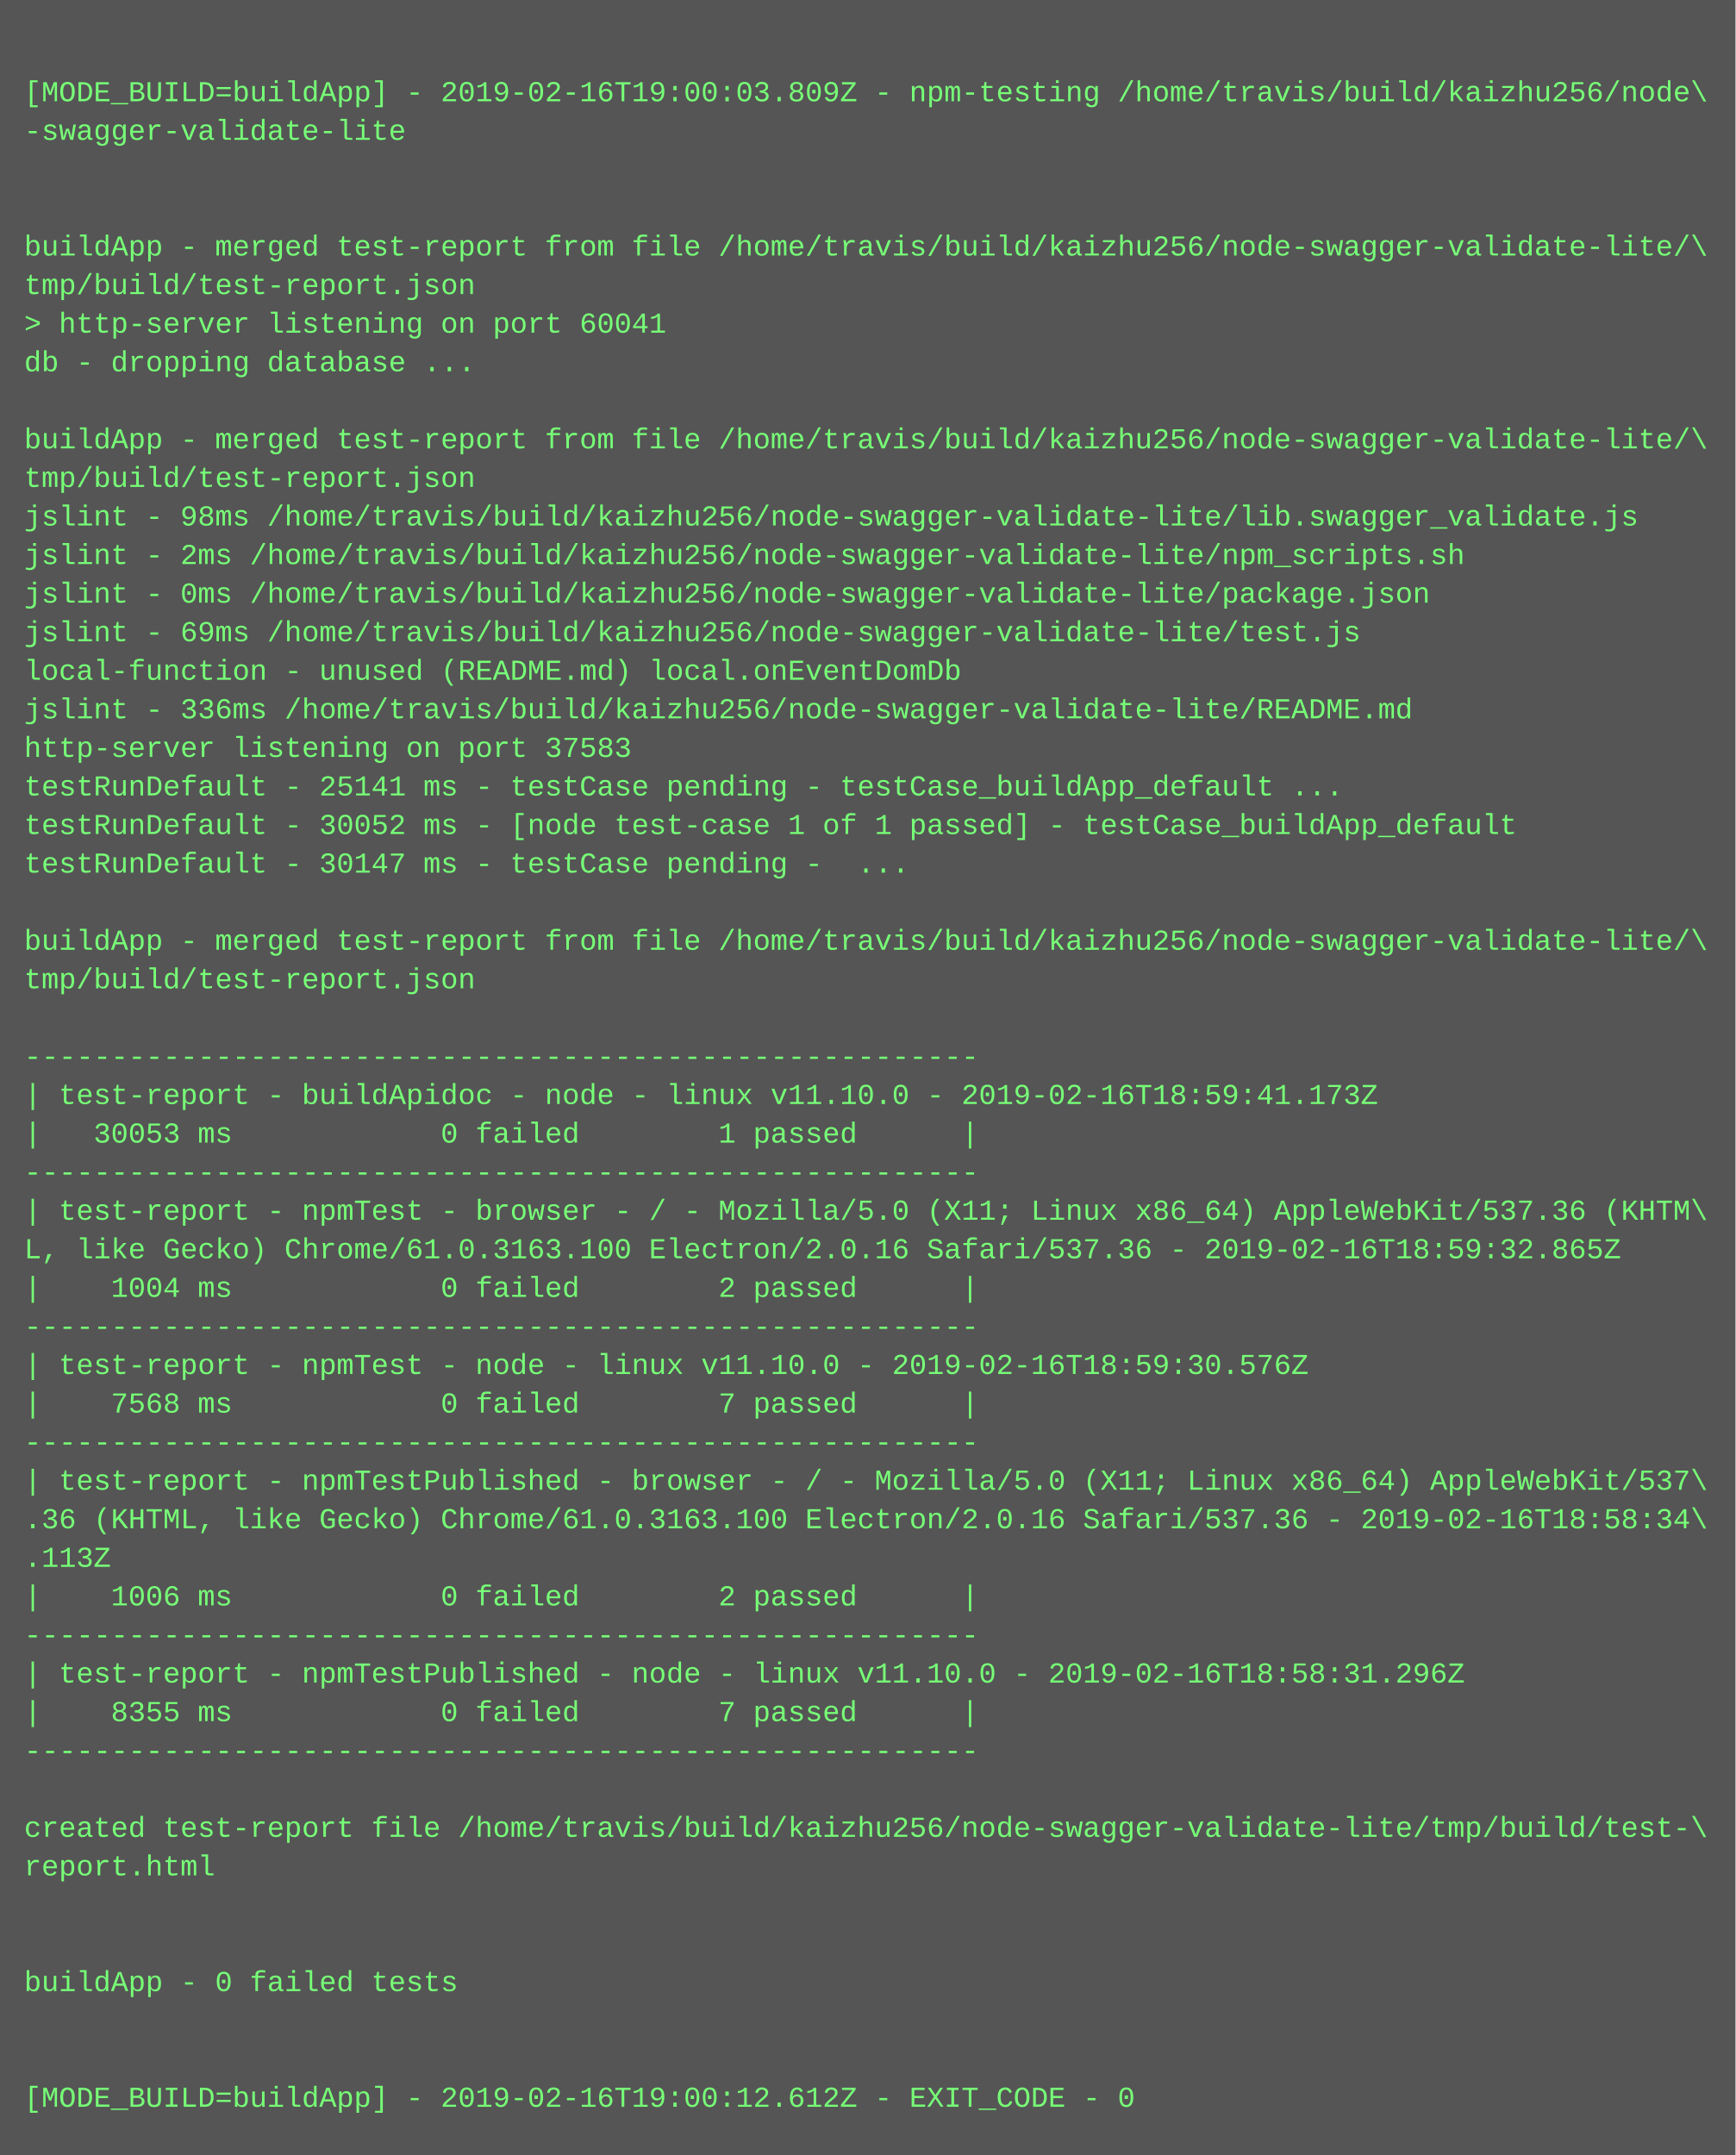
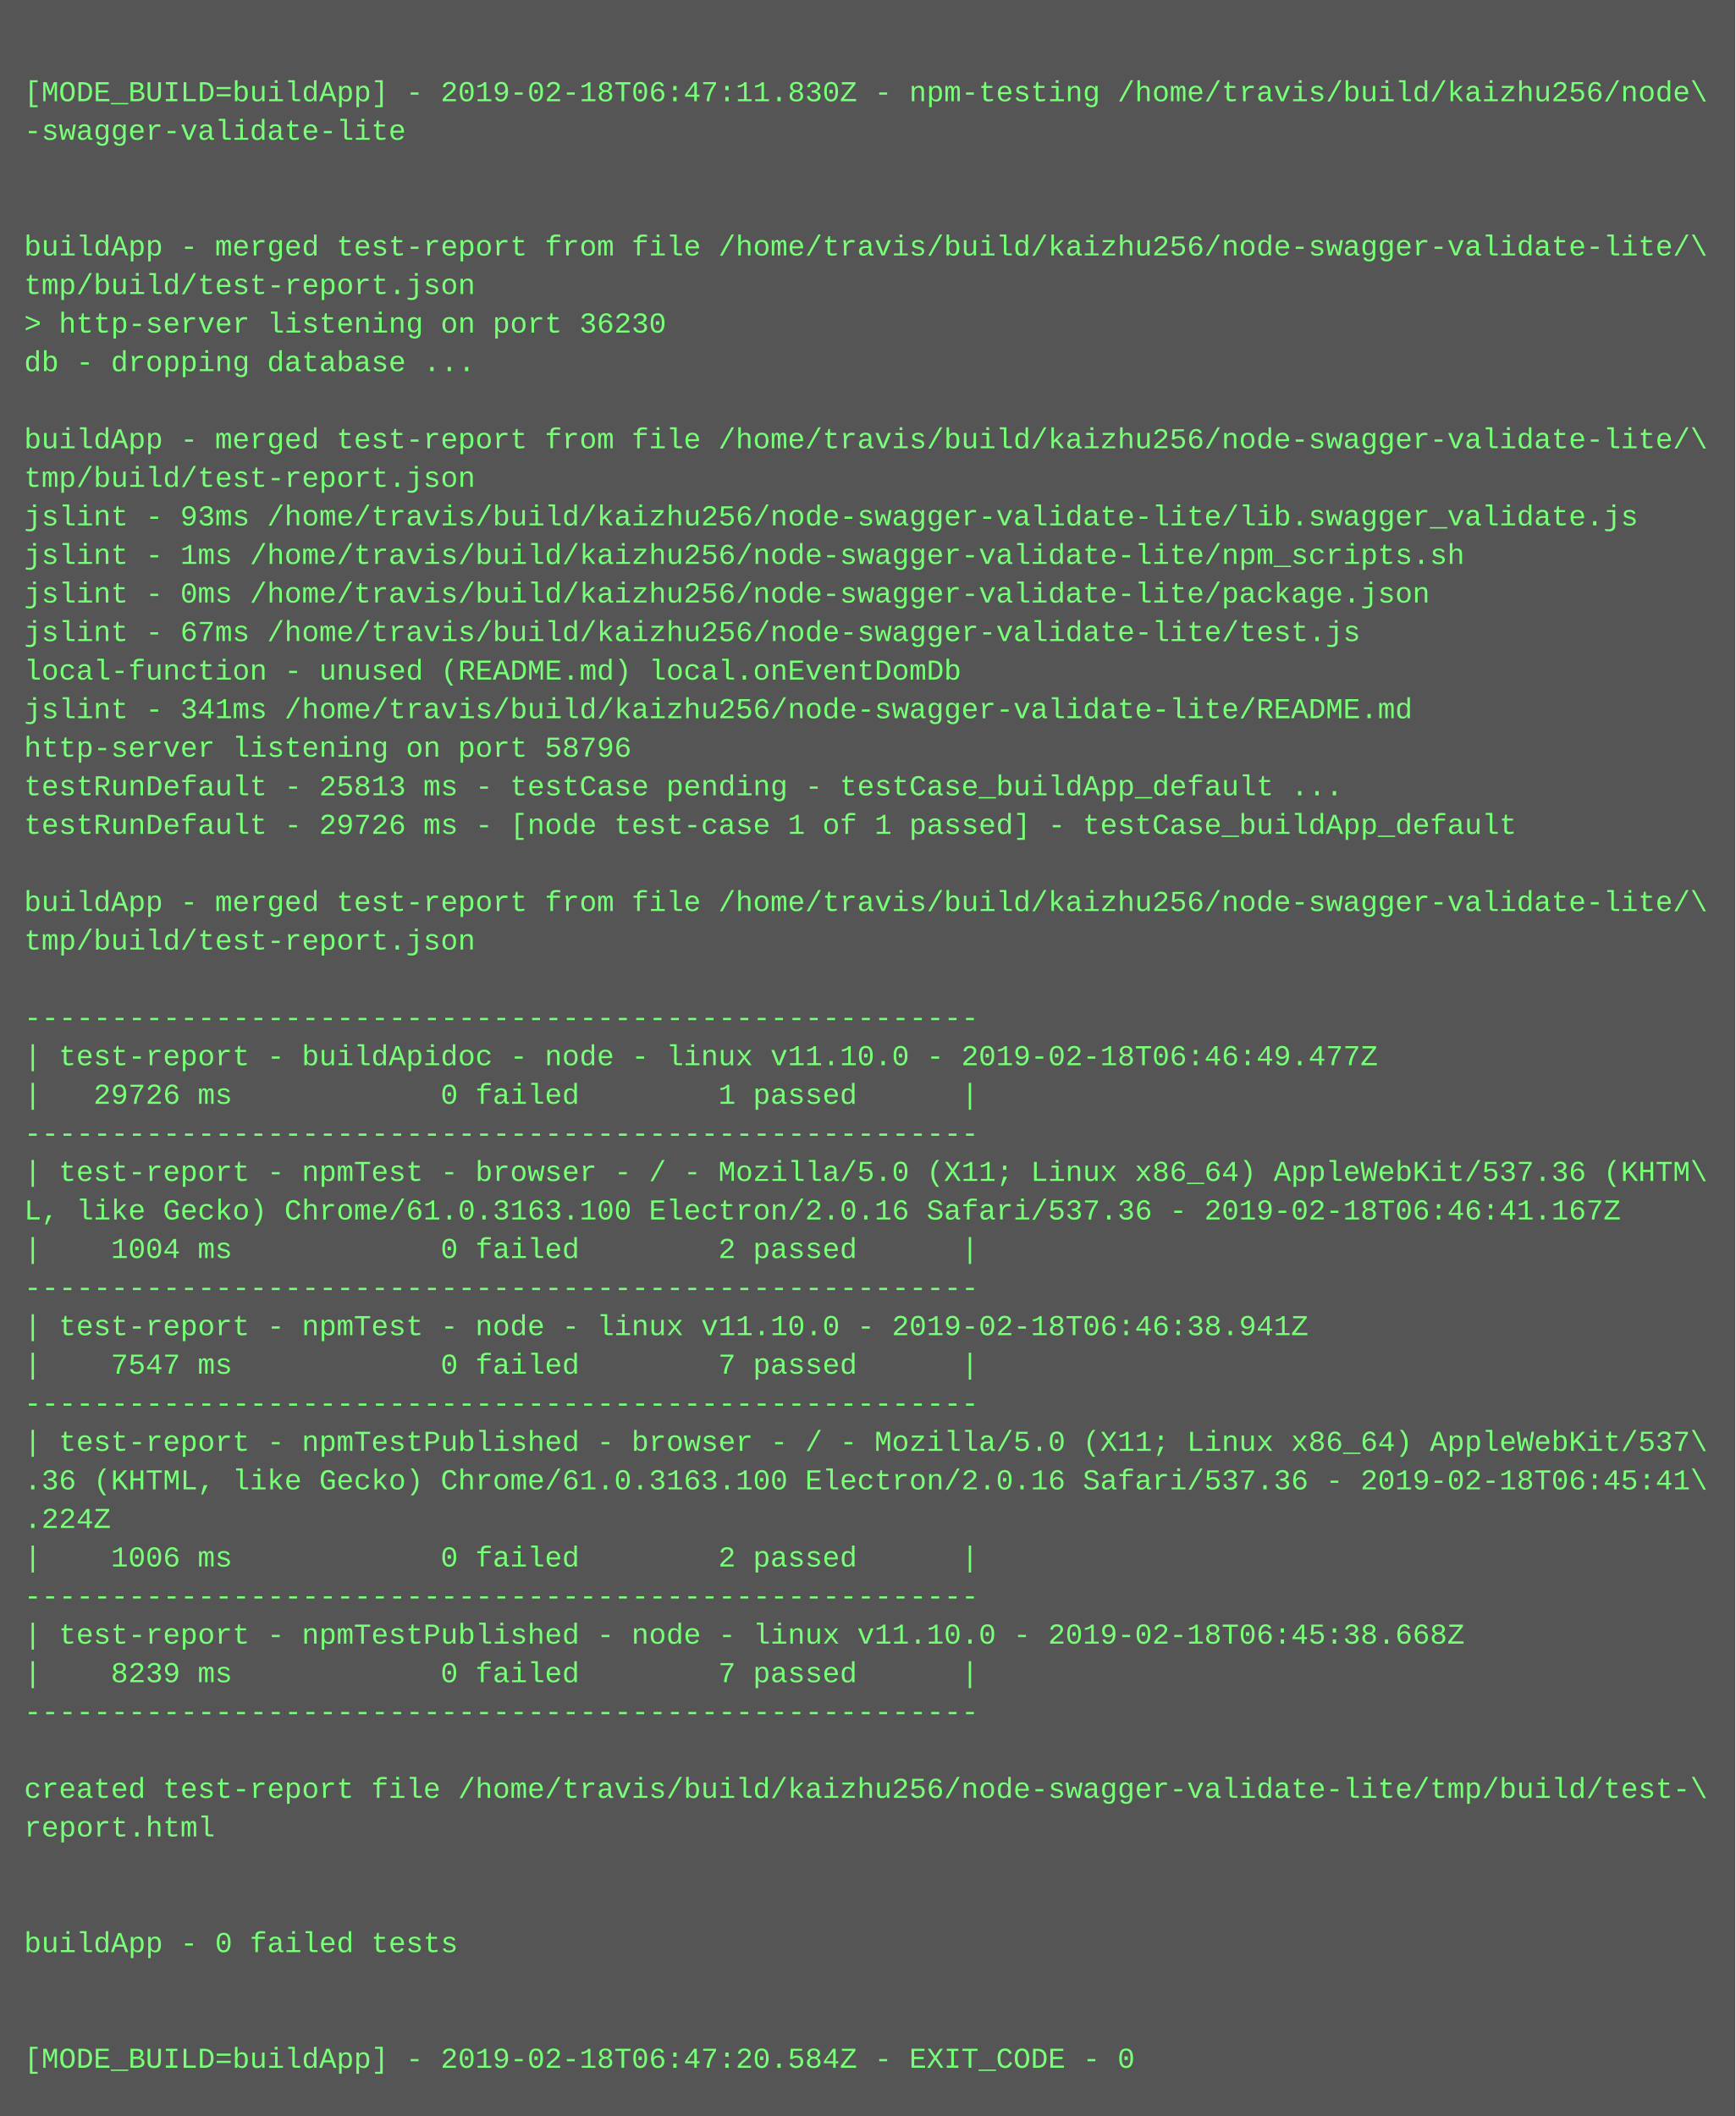
- <svg xmlns="http://www.w3.org/2000/svg" height="894" width="720">
-   <rect height="894" fill="#555" width="720" />
+ <svg xmlns="http://www.w3.org/2000/svg" height="878" width="720">
+   <rect height="878" fill="#555" width="720" />
  <text fill="#7f7" font-family="Courier New" font-size="12" xml:space="preserve">
    <tspan x="10" y="26" />
-     <tspan x="10" y="42">[MODE_BUILD=buildApp] - 2019-02-16T19:00:03.809Z - npm-testing /home/travis/build/kaizhu256/node\</tspan>
+     <tspan x="10" y="42">[MODE_BUILD=buildApp] - 2019-02-18T06:47:11.830Z - npm-testing /home/travis/build/kaizhu256/node\</tspan>
    <tspan x="10" y="58">-swagger-validate-lite</tspan>
    <tspan x="10" y="74" />
    <tspan x="10" y="90" />
    <tspan x="10" y="106">buildApp - merged test-report from file /home/travis/build/kaizhu256/node-swagger-validate-lite/\</tspan>
    <tspan x="10" y="122">tmp/build/test-report.json</tspan>
-     <tspan x="10" y="138">&gt; http-server listening on port 60041</tspan>
+     <tspan x="10" y="138">&gt; http-server listening on port 36230</tspan>
    <tspan x="10" y="154">db - dropping database ...</tspan>
    <tspan x="10" y="170" />
    <tspan x="10" y="186">buildApp - merged test-report from file /home/travis/build/kaizhu256/node-swagger-validate-lite/\</tspan>
    <tspan x="10" y="202">tmp/build/test-report.json</tspan>
-     <tspan x="10" y="218">jslint - 98ms /home/travis/build/kaizhu256/node-swagger-validate-lite/lib.swagger_validate.js</tspan>
-     <tspan x="10" y="234">jslint - 2ms /home/travis/build/kaizhu256/node-swagger-validate-lite/npm_scripts.sh</tspan>
+     <tspan x="10" y="218">jslint - 93ms /home/travis/build/kaizhu256/node-swagger-validate-lite/lib.swagger_validate.js</tspan>
+     <tspan x="10" y="234">jslint - 1ms /home/travis/build/kaizhu256/node-swagger-validate-lite/npm_scripts.sh</tspan>
    <tspan x="10" y="250">jslint - 0ms /home/travis/build/kaizhu256/node-swagger-validate-lite/package.json</tspan>
-     <tspan x="10" y="266">jslint - 69ms /home/travis/build/kaizhu256/node-swagger-validate-lite/test.js</tspan>
+     <tspan x="10" y="266">jslint - 67ms /home/travis/build/kaizhu256/node-swagger-validate-lite/test.js</tspan>
    <tspan x="10" y="282">local-function - unused (README.md) local.onEventDomDb</tspan>
-     <tspan x="10" y="298">jslint - 336ms /home/travis/build/kaizhu256/node-swagger-validate-lite/README.md</tspan>
-     <tspan x="10" y="314">http-server listening on port 37583</tspan>
-     <tspan x="10" y="330">testRunDefault - 25141 ms - testCase pending - testCase_buildApp_default ...</tspan>
-     <tspan x="10" y="346">testRunDefault - 30052 ms - [node test-case 1 of 1 passed] - testCase_buildApp_default</tspan>
-     <tspan x="10" y="362">testRunDefault - 30147 ms - testCase pending -  ...</tspan>
-     <tspan x="10" y="378" />
-     <tspan x="10" y="394">buildApp - merged test-report from file /home/travis/build/kaizhu256/node-swagger-validate-lite/\</tspan>
-     <tspan x="10" y="410">tmp/build/test-report.json</tspan>
-     <tspan x="10" y="426" />
-     <tspan x="10" y="442">-------------------------------------------------------</tspan>
-     <tspan x="10" y="458">| test-report - buildApidoc - node - linux v11.10.0 - 2019-02-16T18:59:41.173Z</tspan>
-     <tspan x="10" y="474">|   30053 ms            0 failed        1 passed      |</tspan>
-     <tspan x="10" y="490">-------------------------------------------------------</tspan>
-     <tspan x="10" y="506">| test-report - npmTest - browser - / - Mozilla/5.0 (X11; Linux x86_64) AppleWebKit/537.36 (KHTM\</tspan>
-     <tspan x="10" y="522">L, like Gecko) Chrome/61.0.3163.100 Electron/2.0.16 Safari/537.36 - 2019-02-16T18:59:32.865Z</tspan>
-     <tspan x="10" y="538">|    1004 ms            0 failed        2 passed      |</tspan>
-     <tspan x="10" y="554">-------------------------------------------------------</tspan>
-     <tspan x="10" y="570">| test-report - npmTest - node - linux v11.10.0 - 2019-02-16T18:59:30.576Z</tspan>
-     <tspan x="10" y="586">|    7568 ms            0 failed        7 passed      |</tspan>
-     <tspan x="10" y="602">-------------------------------------------------------</tspan>
-     <tspan x="10" y="618">| test-report - npmTestPublished - browser - / - Mozilla/5.0 (X11; Linux x86_64) AppleWebKit/537\</tspan>
-     <tspan x="10" y="634">.36 (KHTML, like Gecko) Chrome/61.0.3163.100 Electron/2.0.16 Safari/537.36 - 2019-02-16T18:58:34\</tspan>
-     <tspan x="10" y="650">.113Z</tspan>
-     <tspan x="10" y="666">|    1006 ms            0 failed        2 passed      |</tspan>
-     <tspan x="10" y="682">-------------------------------------------------------</tspan>
-     <tspan x="10" y="698">| test-report - npmTestPublished - node - linux v11.10.0 - 2019-02-16T18:58:31.296Z</tspan>
-     <tspan x="10" y="714">|    8355 ms            0 failed        7 passed      |</tspan>
-     <tspan x="10" y="730">-------------------------------------------------------</tspan>
-     <tspan x="10" y="746" />
-     <tspan x="10" y="762">created test-report file /home/travis/build/kaizhu256/node-swagger-validate-lite/tmp/build/test-\</tspan>
-     <tspan x="10" y="778">report.html</tspan>
+     <tspan x="10" y="298">jslint - 341ms /home/travis/build/kaizhu256/node-swagger-validate-lite/README.md</tspan>
+     <tspan x="10" y="314">http-server listening on port 58796</tspan>
+     <tspan x="10" y="330">testRunDefault - 25813 ms - testCase pending - testCase_buildApp_default ...</tspan>
+     <tspan x="10" y="346">testRunDefault - 29726 ms - [node test-case 1 of 1 passed] - testCase_buildApp_default</tspan>
+     <tspan x="10" y="362" />
+     <tspan x="10" y="378">buildApp - merged test-report from file /home/travis/build/kaizhu256/node-swagger-validate-lite/\</tspan>
+     <tspan x="10" y="394">tmp/build/test-report.json</tspan>
+     <tspan x="10" y="410" />
+     <tspan x="10" y="426">-------------------------------------------------------</tspan>
+     <tspan x="10" y="442">| test-report - buildApidoc - node - linux v11.10.0 - 2019-02-18T06:46:49.477Z</tspan>
+     <tspan x="10" y="458">|   29726 ms            0 failed        1 passed      |</tspan>
+     <tspan x="10" y="474">-------------------------------------------------------</tspan>
+     <tspan x="10" y="490">| test-report - npmTest - browser - / - Mozilla/5.0 (X11; Linux x86_64) AppleWebKit/537.36 (KHTM\</tspan>
+     <tspan x="10" y="506">L, like Gecko) Chrome/61.0.3163.100 Electron/2.0.16 Safari/537.36 - 2019-02-18T06:46:41.167Z</tspan>
+     <tspan x="10" y="522">|    1004 ms            0 failed        2 passed      |</tspan>
+     <tspan x="10" y="538">-------------------------------------------------------</tspan>
+     <tspan x="10" y="554">| test-report - npmTest - node - linux v11.10.0 - 2019-02-18T06:46:38.941Z</tspan>
+     <tspan x="10" y="570">|    7547 ms            0 failed        7 passed      |</tspan>
+     <tspan x="10" y="586">-------------------------------------------------------</tspan>
+     <tspan x="10" y="602">| test-report - npmTestPublished - browser - / - Mozilla/5.0 (X11; Linux x86_64) AppleWebKit/537\</tspan>
+     <tspan x="10" y="618">.36 (KHTML, like Gecko) Chrome/61.0.3163.100 Electron/2.0.16 Safari/537.36 - 2019-02-18T06:45:41\</tspan>
+     <tspan x="10" y="634">.224Z</tspan>
+     <tspan x="10" y="650">|    1006 ms            0 failed        2 passed      |</tspan>
+     <tspan x="10" y="666">-------------------------------------------------------</tspan>
+     <tspan x="10" y="682">| test-report - npmTestPublished - node - linux v11.10.0 - 2019-02-18T06:45:38.668Z</tspan>
+     <tspan x="10" y="698">|    8239 ms            0 failed        7 passed      |</tspan>
+     <tspan x="10" y="714">-------------------------------------------------------</tspan>
+     <tspan x="10" y="730" />
+     <tspan x="10" y="746">created test-report file /home/travis/build/kaizhu256/node-swagger-validate-lite/tmp/build/test-\</tspan>
+     <tspan x="10" y="762">report.html</tspan>
+     <tspan x="10" y="778" />
    <tspan x="10" y="794" />
-     <tspan x="10" y="810" />
-     <tspan x="10" y="826">buildApp - 0 failed tests</tspan>
+     <tspan x="10" y="810">buildApp - 0 failed tests</tspan>
+     <tspan x="10" y="826" />
    <tspan x="10" y="842" />
-     <tspan x="10" y="858" />
-     <tspan x="10" y="874">[MODE_BUILD=buildApp] - 2019-02-16T19:00:12.612Z - EXIT_CODE - 0</tspan>
+     <tspan x="10" y="858">[MODE_BUILD=buildApp] - 2019-02-18T06:47:20.584Z - EXIT_CODE - 0</tspan>
  </text>
</svg>
